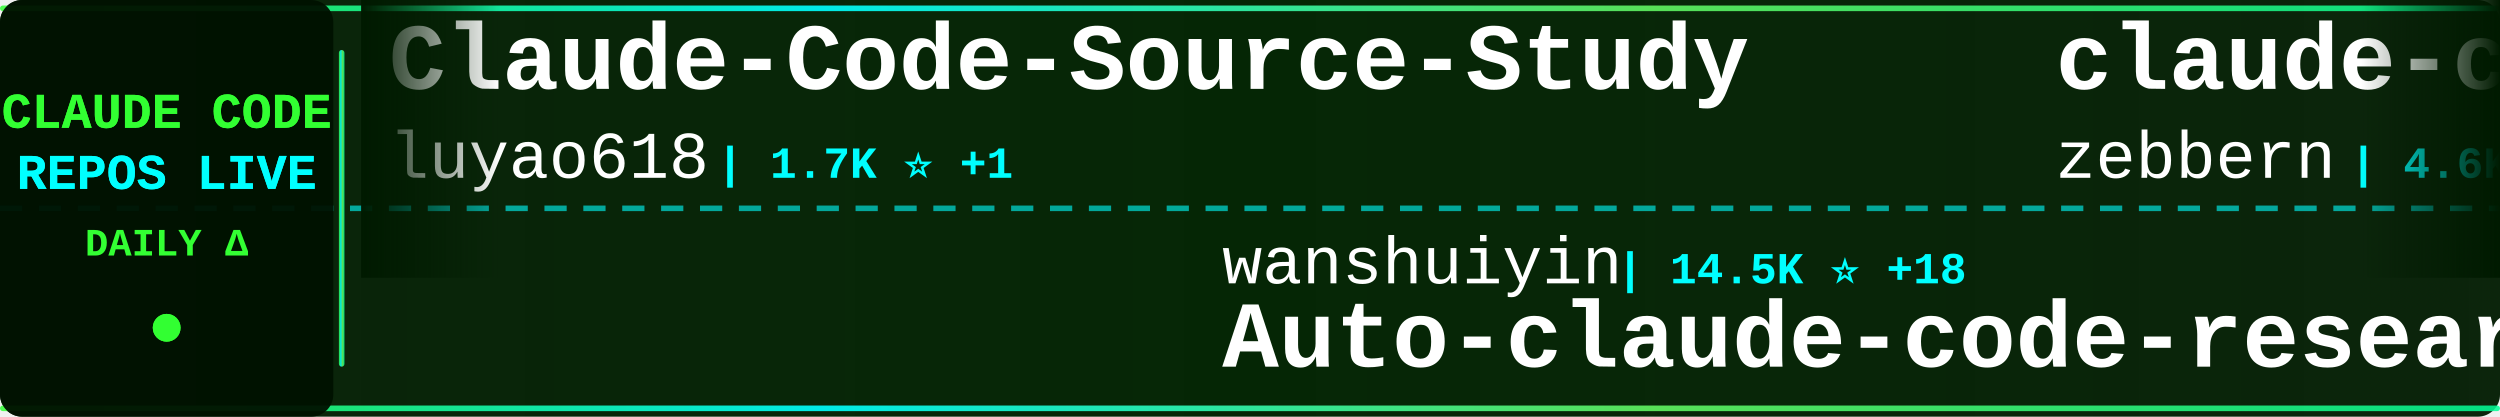
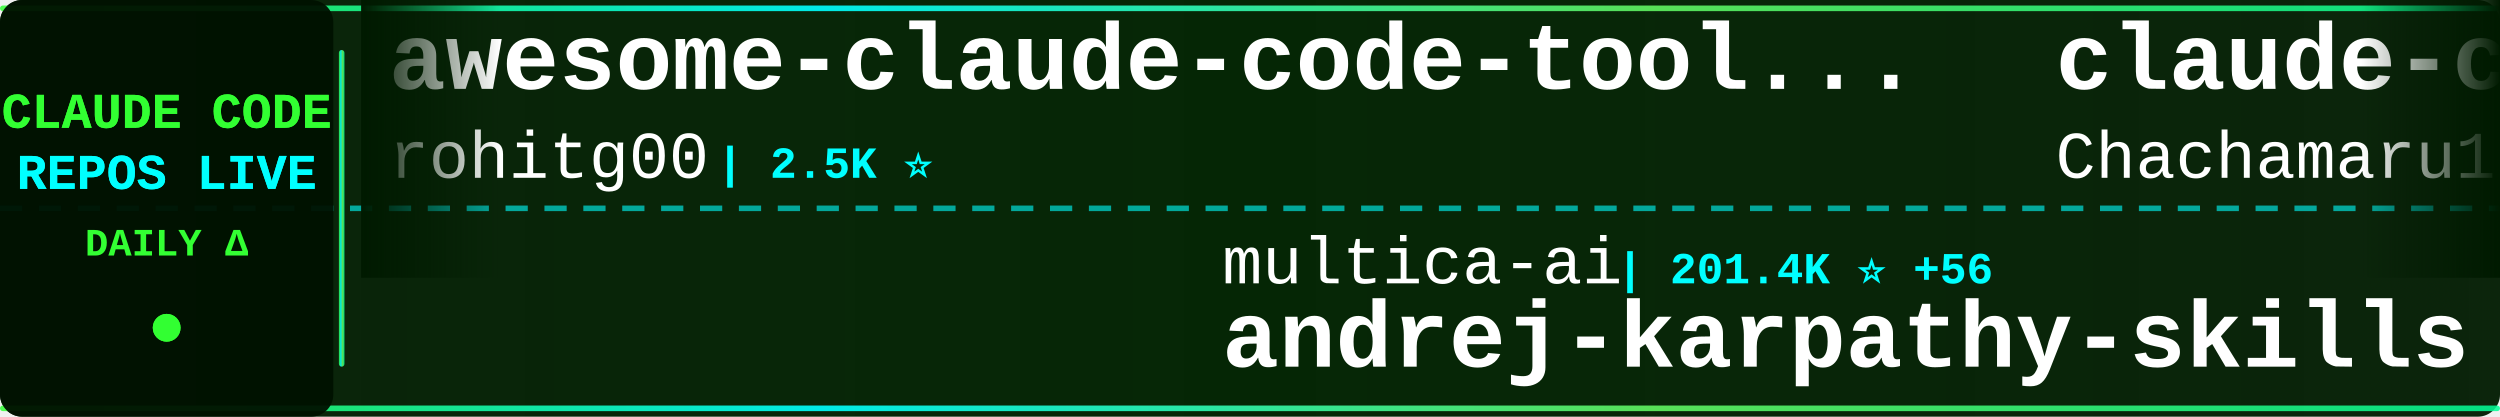
<svg xmlns="http://www.w3.org/2000/svg" width="900" height="150">
  <defs>
    <linearGradient id="tickerBg" x1="0%" y1="0%" x2="100%" y2="0%">
      <stop offset="0%" style="stop-color:#001a00;stop-opacity:0.95" />
      <stop offset="50%" style="stop-color:#002200;stop-opacity:0.98" />
      <stop offset="100%" style="stop-color:#001a00;stop-opacity:0.95" />
    </linearGradient>
    <linearGradient id="borderGrad" x1="0%" y1="0%" x2="100%" y2="0%">
      <stop offset="0%" style="stop-color:#33ff33;stop-opacity:0.85">
        <animate attributeName="stop-opacity" values="0.85;1;0.85" dur="2s" repeatCount="indefinite" />
      </stop>
      <stop offset="33%" style="stop-color:#00ffff;stop-opacity:0.9">
        <animate attributeName="stop-opacity" values="0.9;1;0.9" dur="2.2s" repeatCount="indefinite" />
      </stop>
      <stop offset="66%" style="stop-color:#66ff66;stop-opacity:0.85">
        <animate attributeName="stop-opacity" values="0.85;1;0.85" dur="1.8s" repeatCount="indefinite" />
      </stop>
      <stop offset="100%" style="stop-color:#00ff99;stop-opacity:0.85">
        <animate attributeName="stop-opacity" values="0.85;1;0.85" dur="2s" repeatCount="indefinite" />
      </stop>
    </linearGradient>
    <filter id="textGlow">
      <feGaussianBlur stdDeviation="0.1" result="coloredBlur" />
      <feMerge>
        <feMergeNode in="coloredBlur" />
        <feMergeNode in="SourceGraphic" />
      </feMerge>
    </filter>
    <filter id="metricGlow">
      <feGaussianBlur stdDeviation="0.2" result="coloredBlur" />
      <feMerge>
        <feMergeNode in="coloredBlur" />
        <feMergeNode in="SourceGraphic" />
      </feMerge>
    </filter>
    <linearGradient id="leftFade" x1="0%" y1="0%" x2="100%" y2="0%">
      <stop offset="0%" style="stop-color:#001a00;stop-opacity:1" />
      <stop offset="100%" style="stop-color:#001a00;stop-opacity:0" />
    </linearGradient>
    <linearGradient id="rightFade" x1="0%" y1="0%" x2="100%" y2="0%">
      <stop offset="0%" style="stop-color:#001a00;stop-opacity:0" />
      <stop offset="100%" style="stop-color:#001a00;stop-opacity:1" />
    </linearGradient>
  </defs>
  <rect width="900" height="150" fill="url(#tickerBg)" rx="8" />
  <rect x="0" y="2" width="900" height="2" fill="url(#borderGrad)" rx="1" />
  <rect x="0" y="146" width="900" height="2" fill="url(#borderGrad)" rx="1" />
  <line x1="0" y1="75" x2="900" y2="75" stroke="#00ffff" stroke-width="2" stroke-dasharray="8 6" opacity="0.6" />
  <rect x="0" y="0" width="120" height="150" fill="#001100" opacity="0.95" rx="8" />
  <text x="60" y="46" font-family="'Courier New', monospace" font-size="18" font-weight="bold" fill="#33ff33" text-anchor="middle" filter="url(#textGlow)">
    CLAUDE CODE
  </text>
  <text x="60" y="68" font-family="'Courier New', monospace" font-size="18" font-weight="bold" fill="#00ffff" text-anchor="middle" filter="url(#textGlow)">
    REPOS LIVE
  </text>
  <text x="60" y="92" font-family="'Courier New', monospace" font-size="14" font-weight="bold" fill="#33ff33" text-anchor="middle">
    DAILY Δ
  </text>
  <circle cx="60" cy="118" r="5" fill="#33ff33" filter="url(#metricGlow)">
    <animate attributeName="r" values="4;6;4" dur="1.5s" repeatCount="indefinite" />
    <animate attributeName="opacity" values="0.6;1;0.6" dur="1.5s" repeatCount="indefinite" />
  </circle>
  <rect x="122" y="18" width="2" height="114" fill="url(#borderGrad)" rx="1" />
  <clipPath id="tickerClip">
    <rect x="130" y="0" width="770" height="150" />
  </clipPath>
  <g clip-path="url(#tickerClip)">
    <g id="tickerItems">
      <animateTransform attributeName="transform" attributeType="XML" type="translate" from="0 0" to="-3000 0" dur="54s" repeatCount="indefinite" />
      <g transform="translate(0, 0)">
-         <text x="140" y="32" font-family="'Courier New', monospace" font-size="34" font-weight="bold" fill="#ffffff">Claude-Code-Source-Study</text>
-         <text x="140" y="64" font-family="'Courier New', monospace" font-size="24" font-weight="normal" fill="#ffffff" opacity="1.0">luyao618</text>
-         <text x="258" y="64" font-family="'Courier New', monospace" font-size="16" font-weight="bold" fill="#00ffff"> | 1.7K ⭐ +1</text>
+         <text x="140" y="32" font-family="'Courier New', monospace" font-size="34" font-weight="bold" fill="#ffffff">awesome-claude-code-tool...</text>
+         <text x="140" y="64" font-family="'Courier New', monospace" font-size="24" font-weight="normal" fill="#ffffff" opacity="1.0">rohitg00</text>
+         <text x="258" y="64" font-family="'Courier New', monospace" font-size="16" font-weight="bold" fill="#00ffff"> | 2.5K ⭐</text>
      </g>
      <g transform="translate(300, 0)">
-         <text x="140" y="102" font-family="'Courier New', monospace" font-size="24" font-weight="normal" fill="#ffffff" opacity="1.0">wanshuiyin</text>
-         <text x="282" y="102" font-family="'Courier New', monospace" font-size="16" font-weight="bold" fill="#00ffff"> | 14.5K ⭐ +18</text>
-         <text x="140" y="132" font-family="'Courier New', monospace" font-size="34" font-weight="bold" fill="#ffffff">Auto-claude-code-researc...</text>
+         <text x="140" y="102" font-family="'Courier New', monospace" font-size="24" font-weight="normal" fill="#ffffff" opacity="1.0">multica-ai</text>
+         <text x="282" y="102" font-family="'Courier New', monospace" font-size="16" font-weight="bold" fill="#00ffff"> | 201.4K ⭐ +56</text>
+         <text x="140" y="132" font-family="'Courier New', monospace" font-size="34" font-weight="bold" fill="#ffffff">andrej-karpathy-skills</text>
      </g>
      <g transform="translate(600, 0)">
-         <text x="140" y="32" font-family="'Courier New', monospace" font-size="34" font-weight="bold" fill="#ffffff">claude-code-guide</text>
-         <text x="140" y="64" font-family="'Courier New', monospace" font-size="24" font-weight="normal" fill="#ffffff" opacity="1.0">zebbern</text>
-         <text x="246" y="64" font-family="'Courier New', monospace" font-size="16" font-weight="bold" fill="#00ffff"> | 4.6K ⭐ +1</text>
+         <text x="140" y="32" font-family="'Courier New', monospace" font-size="34" font-weight="bold" fill="#ffffff">claude-code-harness</text>
+         <text x="140" y="64" font-family="'Courier New', monospace" font-size="24" font-weight="normal" fill="#ffffff" opacity="1.0">Chachamaru127</text>
+         <text x="318" y="64" font-family="'Courier New', monospace" font-size="16" font-weight="bold" fill="#00ffff"> | 3.0K ⭐</text>
      </g>
      <g transform="translate(900, 0)">
-         <text x="140" y="102" font-family="'Courier New', monospace" font-size="24" font-weight="normal" fill="#ffffff" opacity="1.0">Maciek-roboblog</text>
-         <text x="342" y="102" font-family="'Courier New', monospace" font-size="16" font-weight="bold" fill="#00ffff"> | 8.6K ⭐ +4</text>
-         <text x="140" y="132" font-family="'Courier New', monospace" font-size="34" font-weight="bold" fill="#ffffff">Claude-Code-Usage-Monito...</text>
+         <text x="140" y="102" font-family="'Courier New', monospace" font-size="24" font-weight="normal" fill="#ffffff" opacity="1.0">KPR111</text>
+         <text x="234" y="102" font-family="'Courier New', monospace" font-size="16" font-weight="bold" fill="#00ffff"> | 18 ⭐</text>
+         <text x="140" y="132" font-family="'Courier New', monospace" font-size="34" font-weight="bold" fill="#ffffff">Claude-Code</text>
      </g>
      <g transform="translate(1200, 0)">
-         <text x="140" y="32" font-family="'Courier New', monospace" font-size="34" font-weight="bold" fill="#ffffff">claude-code-workflows</text>
-         <text x="140" y="64" font-family="'Courier New', monospace" font-size="24" font-weight="normal" fill="#ffffff" opacity="1.0">OneRedOak</text>
-         <text x="270" y="64" font-family="'Courier New', monospace" font-size="16" font-weight="bold" fill="#00ffff"> | 3.9K ⭐</text>
+         <text x="140" y="32" font-family="'Courier New', monospace" font-size="34" font-weight="bold" fill="#ffffff">claude-code-webui</text>
+         <text x="140" y="64" font-family="'Courier New', monospace" font-size="24" font-weight="normal" fill="#ffffff" opacity="1.0">sugyan</text>
+         <text x="234" y="64" font-family="'Courier New', monospace" font-size="16" font-weight="bold" fill="#00ffff"> | 1.1K ⭐</text>
      </g>
      <g transform="translate(1500, 0)">
-         <text x="140" y="102" font-family="'Courier New', monospace" font-size="24" font-weight="normal" fill="#ffffff" opacity="1.0">andrew-kramer-inno</text>
-         <text x="378" y="102" font-family="'Courier New', monospace" font-size="16" font-weight="bold" fill="#00ffff"> | 593 ⭐</text>
-         <text x="140" y="132" font-family="'Courier New', monospace" font-size="34" font-weight="bold" fill="#ffffff">claude-code-source-build</text>
+         <text x="140" y="102" font-family="'Courier New', monospace" font-size="24" font-weight="normal" fill="#ffffff" opacity="1.0">ponponon</text>
+         <text x="258" y="102" font-family="'Courier New', monospace" font-size="16" font-weight="bold" fill="#00ffff"> | 2.3K ⭐</text>
+         <text x="140" y="132" font-family="'Courier New', monospace" font-size="34" font-weight="bold" fill="#ffffff">claude_code_src</text>
      </g>
      <g transform="translate(1800, 0)">
-         <text x="140" y="32" font-family="'Courier New', monospace" font-size="34" font-weight="bold" fill="#ffffff">awesome-claude-code-suba...</text>
-         <text x="140" y="64" font-family="'Courier New', monospace" font-size="24" font-weight="normal" fill="#ffffff" opacity="1.0">VoltAgent</text>
-         <text x="270" y="64" font-family="'Courier New', monospace" font-size="16" font-weight="bold" fill="#00ffff"> | 24.2K ⭐ +5</text>
+         <text x="140" y="32" font-family="'Courier New', monospace" font-size="34" font-weight="bold" fill="#ffffff">claude-code-base-action</text>
+         <text x="140" y="64" font-family="'Courier New', monospace" font-size="24" font-weight="normal" fill="#ffffff" opacity="1.0">anthropics</text>
+         <text x="282" y="64" font-family="'Courier New', monospace" font-size="16" font-weight="bold" fill="#00ffff"> | 943 ⭐</text>
      </g>
      <g transform="translate(2100, 0)">
-         <text x="140" y="102" font-family="'Courier New', monospace" font-size="24" font-weight="normal" fill="#ffffff" opacity="1.0">guanshan</text>
-         <text x="258" y="102" font-family="'Courier New', monospace" font-size="16" font-weight="bold" fill="#00ffff"> | 61 ⭐</text>
-         <text x="140" y="132" font-family="'Courier New', monospace" font-size="34" font-weight="bold" fill="#ffffff">ClaudeCode</text>
+         <text x="140" y="102" font-family="'Courier New', monospace" font-size="24" font-weight="normal" fill="#ffffff" opacity="1.0">xu-xiang</text>
+         <text x="258" y="102" font-family="'Courier New', monospace" font-size="16" font-weight="bold" fill="#00ffff"> | 1.8K ⭐</text>
+         <text x="140" y="132" font-family="'Courier New', monospace" font-size="34" font-weight="bold" fill="#ffffff">everything-claude-code-z...</text>
      </g>
      <g transform="translate(2400, 0)">
-         <text x="140" y="32" font-family="'Courier New', monospace" font-size="34" font-weight="bold" fill="#ffffff">claude-code-router</text>
-         <text x="140" y="64" font-family="'Courier New', monospace" font-size="24" font-weight="normal" fill="#ffffff" opacity="1.0">musistudio</text>
-         <text x="282" y="64" font-family="'Courier New', monospace" font-size="16" font-weight="bold" fill="#00ffff"> | 36.6K ⭐ +9</text>
+         <text x="140" y="32" font-family="'Courier New', monospace" font-size="34" font-weight="bold" fill="#ffffff">free-claude-code</text>
+         <text x="140" y="64" font-family="'Courier New', monospace" font-size="24" font-weight="normal" fill="#ffffff" opacity="1.0">Alishahryar1</text>
+         <text x="306" y="64" font-family="'Courier New', monospace" font-size="16" font-weight="bold" fill="#00ffff"> | 45.2K ⭐ +5</text>
      </g>
      <g transform="translate(2700, 0)">
-         <text x="140" y="102" font-family="'Courier New', monospace" font-size="24" font-weight="normal" fill="#ffffff" opacity="1.0">1rgs</text>
-         <text x="210" y="102" font-family="'Courier New', monospace" font-size="16" font-weight="bold" fill="#00ffff"> | 3.7K ⭐</text>
-         <text x="140" y="132" font-family="'Courier New', monospace" font-size="34" font-weight="bold" fill="#ffffff">claude-code-proxy</text>
+         <text x="140" y="102" font-family="'Courier New', monospace" font-size="24" font-weight="normal" fill="#ffffff" opacity="1.0">fazxes</text>
+         <text x="234" y="102" font-family="'Courier New', monospace" font-size="16" font-weight="bold" fill="#00ffff"> | 231 ⭐</text>
+         <text x="140" y="132" font-family="'Courier New', monospace" font-size="34" font-weight="bold" fill="#ffffff">Claude-code</text>
      </g>
      <g transform="translate(3000, 0)">
-         <text x="140" y="32" font-family="'Courier New', monospace" font-size="34" font-weight="bold" fill="#ffffff">Claude-Code-Source-Study</text>
-         <text x="140" y="64" font-family="'Courier New', monospace" font-size="24" font-weight="normal" fill="#ffffff" opacity="1.0">luyao618</text>
-         <text x="258" y="64" font-family="'Courier New', monospace" font-size="16" font-weight="bold" fill="#00ffff"> | 1.7K ⭐ +1</text>
+         <text x="140" y="32" font-family="'Courier New', monospace" font-size="34" font-weight="bold" fill="#ffffff">awesome-claude-code-tool...</text>
+         <text x="140" y="64" font-family="'Courier New', monospace" font-size="24" font-weight="normal" fill="#ffffff" opacity="1.0">rohitg00</text>
+         <text x="258" y="64" font-family="'Courier New', monospace" font-size="16" font-weight="bold" fill="#00ffff"> | 2.5K ⭐</text>
      </g>
      <g transform="translate(3300, 0)">
-         <text x="140" y="102" font-family="'Courier New', monospace" font-size="24" font-weight="normal" fill="#ffffff" opacity="1.0">wanshuiyin</text>
-         <text x="282" y="102" font-family="'Courier New', monospace" font-size="16" font-weight="bold" fill="#00ffff"> | 14.5K ⭐ +18</text>
-         <text x="140" y="132" font-family="'Courier New', monospace" font-size="34" font-weight="bold" fill="#ffffff">Auto-claude-code-researc...</text>
+         <text x="140" y="102" font-family="'Courier New', monospace" font-size="24" font-weight="normal" fill="#ffffff" opacity="1.0">multica-ai</text>
+         <text x="282" y="102" font-family="'Courier New', monospace" font-size="16" font-weight="bold" fill="#00ffff"> | 201.4K ⭐ +56</text>
+         <text x="140" y="132" font-family="'Courier New', monospace" font-size="34" font-weight="bold" fill="#ffffff">andrej-karpathy-skills</text>
      </g>
      <g transform="translate(3600, 0)">
-         <text x="140" y="32" font-family="'Courier New', monospace" font-size="34" font-weight="bold" fill="#ffffff">claude-code-guide</text>
-         <text x="140" y="64" font-family="'Courier New', monospace" font-size="24" font-weight="normal" fill="#ffffff" opacity="1.0">zebbern</text>
-         <text x="246" y="64" font-family="'Courier New', monospace" font-size="16" font-weight="bold" fill="#00ffff"> | 4.6K ⭐ +1</text>
+         <text x="140" y="32" font-family="'Courier New', monospace" font-size="34" font-weight="bold" fill="#ffffff">claude-code-harness</text>
+         <text x="140" y="64" font-family="'Courier New', monospace" font-size="24" font-weight="normal" fill="#ffffff" opacity="1.0">Chachamaru127</text>
+         <text x="318" y="64" font-family="'Courier New', monospace" font-size="16" font-weight="bold" fill="#00ffff"> | 3.0K ⭐</text>
      </g>
      <g transform="translate(3900, 0)">
-         <text x="140" y="102" font-family="'Courier New', monospace" font-size="24" font-weight="normal" fill="#ffffff" opacity="1.0">Maciek-roboblog</text>
-         <text x="342" y="102" font-family="'Courier New', monospace" font-size="16" font-weight="bold" fill="#00ffff"> | 8.6K ⭐ +4</text>
-         <text x="140" y="132" font-family="'Courier New', monospace" font-size="34" font-weight="bold" fill="#ffffff">Claude-Code-Usage-Monito...</text>
+         <text x="140" y="102" font-family="'Courier New', monospace" font-size="24" font-weight="normal" fill="#ffffff" opacity="1.0">KPR111</text>
+         <text x="234" y="102" font-family="'Courier New', monospace" font-size="16" font-weight="bold" fill="#00ffff"> | 18 ⭐</text>
+         <text x="140" y="132" font-family="'Courier New', monospace" font-size="34" font-weight="bold" fill="#ffffff">Claude-Code</text>
      </g>
    </g>
  </g>
  <rect x="130" y="0" width="50" height="100" fill="url(#leftFade)" />
  <rect x="850" y="0" width="50" height="100" fill="url(#rightFade)" />
</svg>
